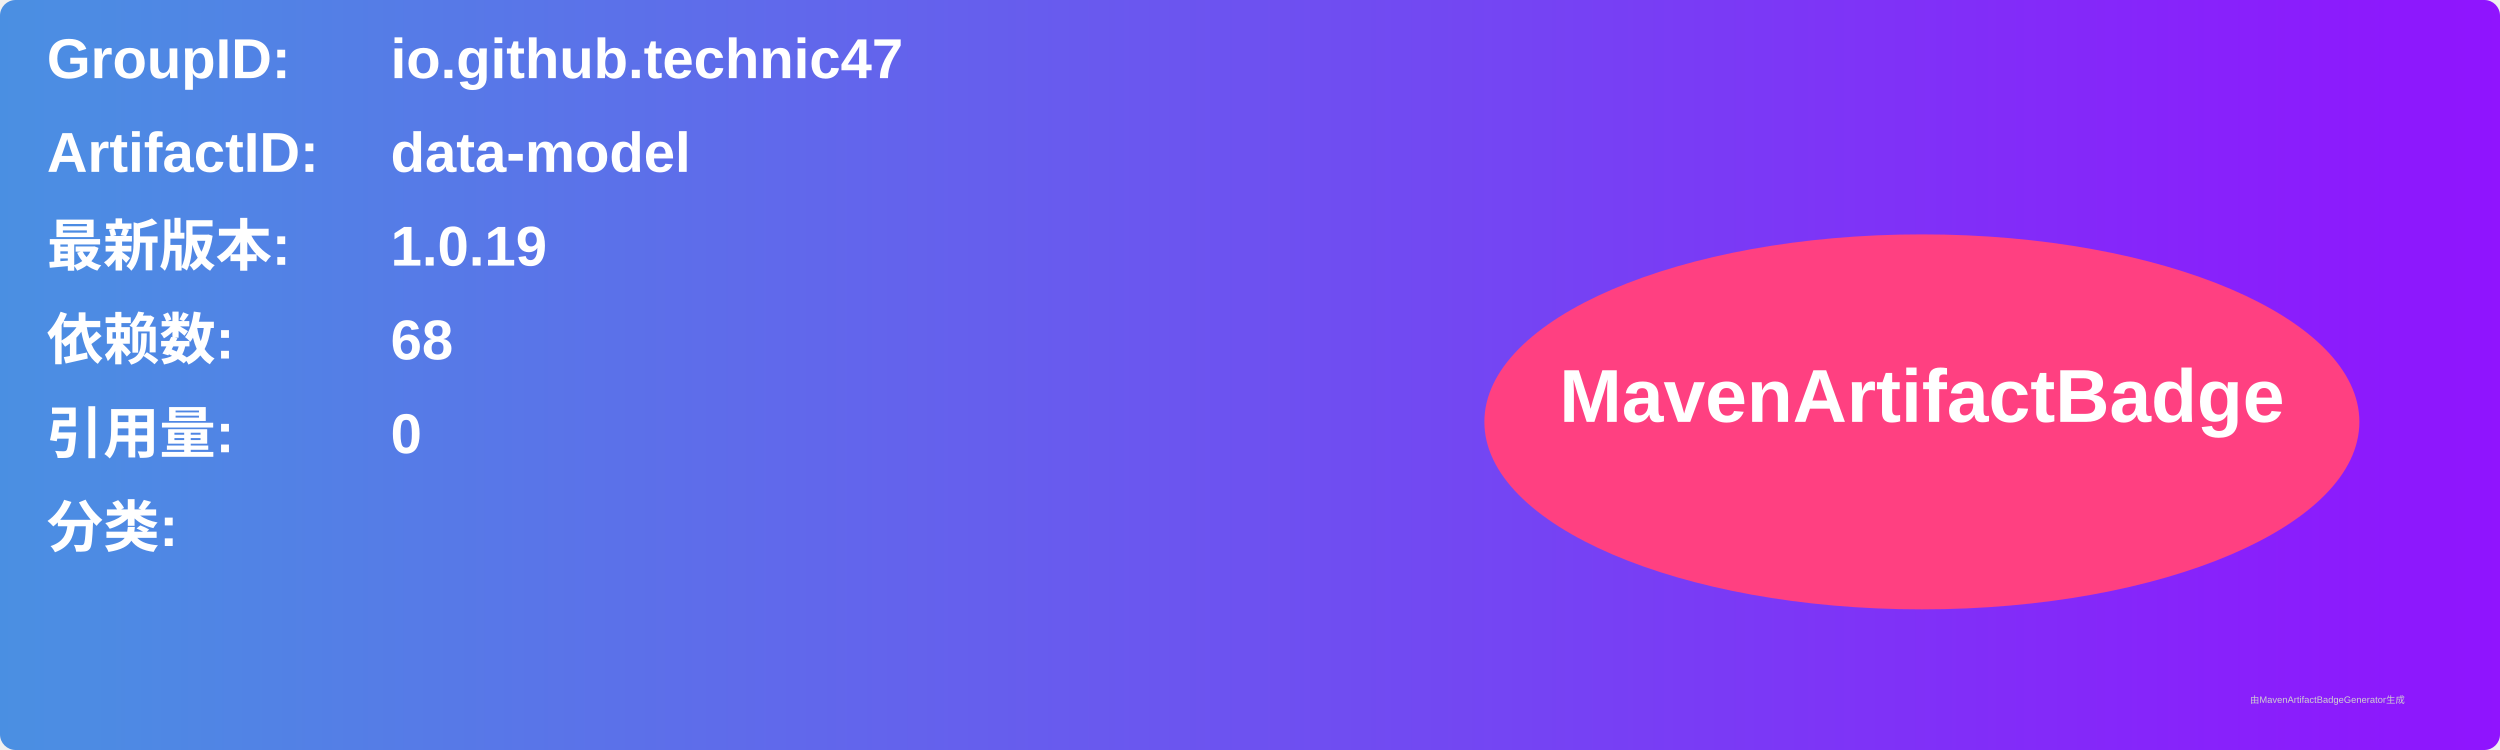
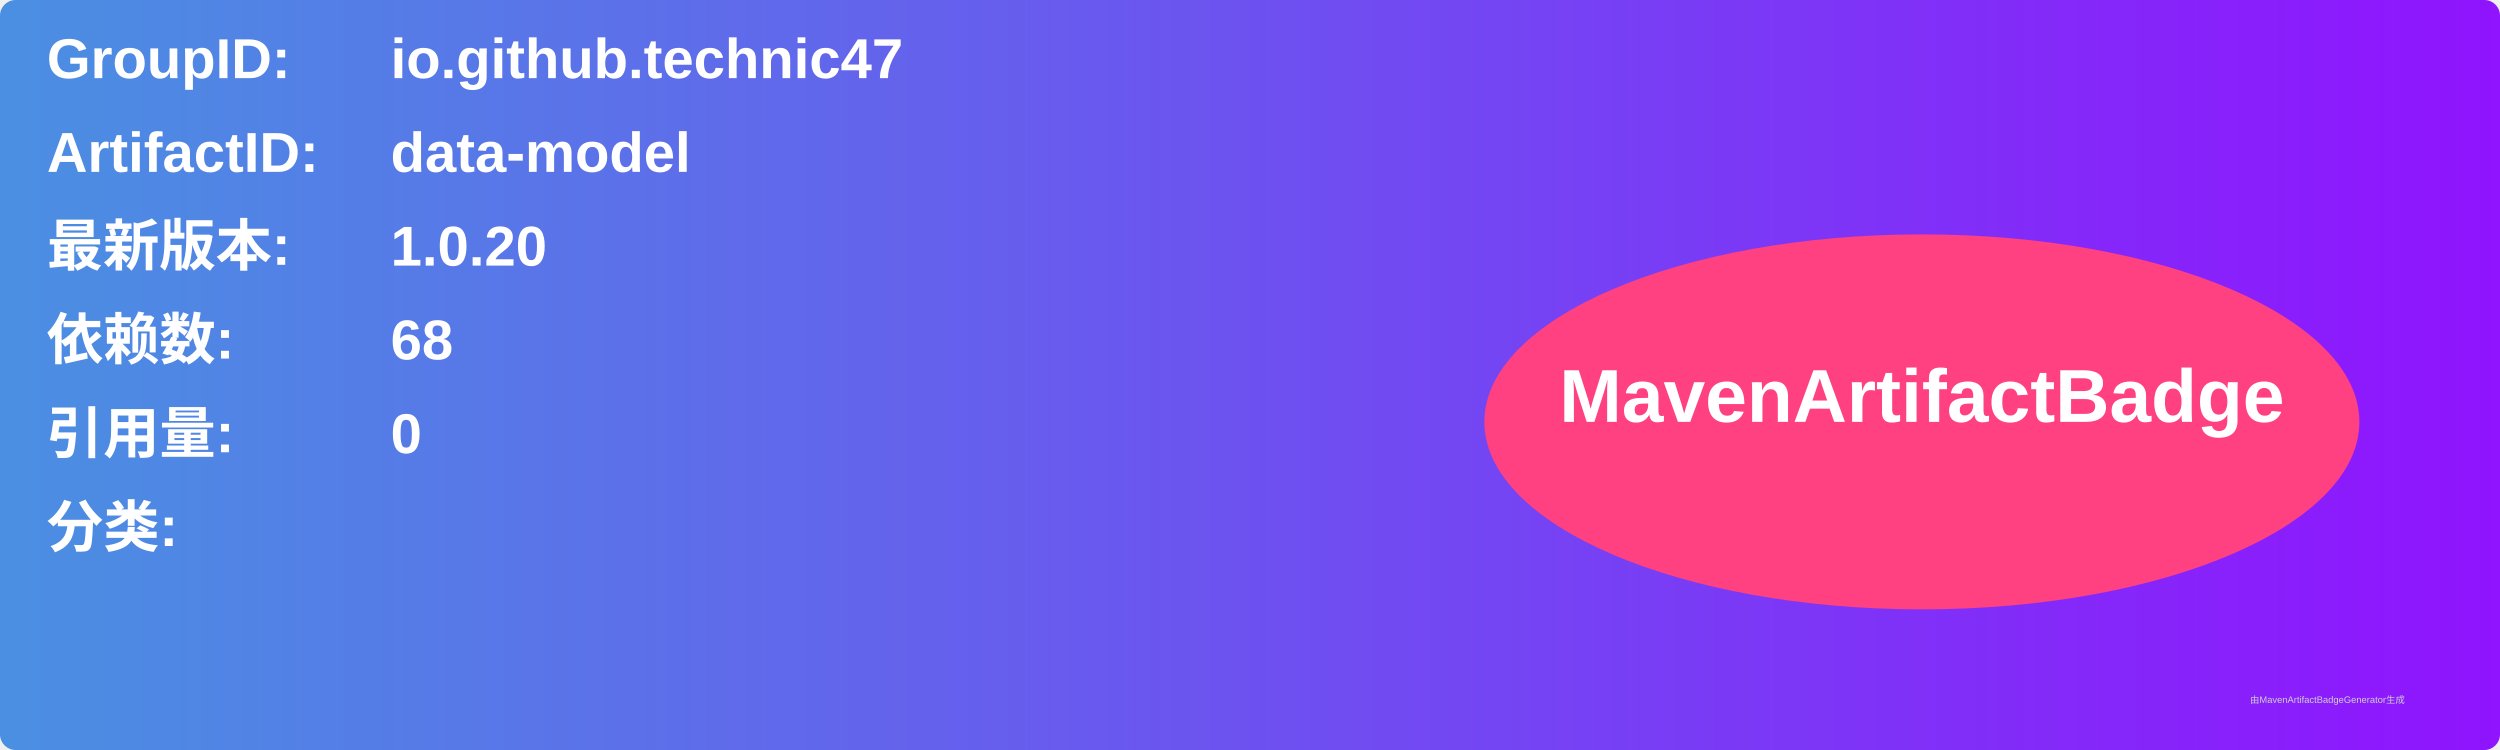
<svg xmlns="http://www.w3.org/2000/svg" width="800" height="240" viewBox="0 0 800 240">
  <linearGradient id="grad" x1="0%" y1="0%" x2="100%" y2="0%">
    <stop offset="0%" stop-color="#4a90e2" />
    <stop offset="100%" stop-color="#9013fe" />
  </linearGradient>
  <rect width="100%" height="100%" rx="5" ry="5" fill="url(#grad)" />
  <g transform="translate(15, 15)">
    <text x="0" y="10" font-family="Arial" font-size="18" fill="white" font-weight="bold" width="260">GroupID:</text>
    <text x="110" y="10" font-family="Arial" font-size="18" fill="white" font-weight="bold" width="460">io.github.technic47</text>
    <text x="0" y="40" font-family="Arial" font-size="18" fill="white" font-weight="bold" width="260">ArtifactID:</text>
    <text x="110" y="40" font-family="Arial" font-size="18" fill="white" font-weight="bold" width="460">data-model</text>
    <text x="0" y="70" font-family="Arial" font-size="18" fill="white" font-weight="bold">最新版本:</text>
    <text x="110" y="70" font-family="Arial" font-size="18" fill="white" font-weight="bold">
-       <tspan font-weight="bold">1.0.19</tspan>
+       <tspan font-weight="bold">1.0.20</tspan>
    </text>
    <text x="0" y="100" font-family="Arial" font-size="18" fill="white" font-weight="bold">依赖数: </text>
    <text x="110" y="100" font-family="Arial" font-size="18" fill="white">
      <tspan font-weight="bold">68</tspan>
    </text>
    <text x="0" y="130" font-family="Arial" font-size="18" fill="white" font-weight="bold">引用量: </text>
    <text x="110" y="130" font-family="Arial" font-size="18" fill="white">
      <tspan font-weight="bold">0</tspan>
    </text>
    <text x="0" y="160" font-family="Arial" font-size="18" fill="white" font-weight="bold">分类:</text>
    <text x="10" y="190" font-family="Arial" font-size="10" fill="white">
      <tspan font-weight="bold" />
    </text>
    <ellipse cx="600" cy="120" rx="140" ry="60" fill="#ff4081" />
    <text x="600" y="120" text-anchor="middle" font-family="Arial" font-size="24" fill="white" font-weight="bold">MavenArtifactBadge</text>
  </g>
  <text x="720" y="225" font-family="Arial" font-size="3" fill="#d0d0d0">由MavenArtifactBadgeGenerator生成</text>
</svg>
